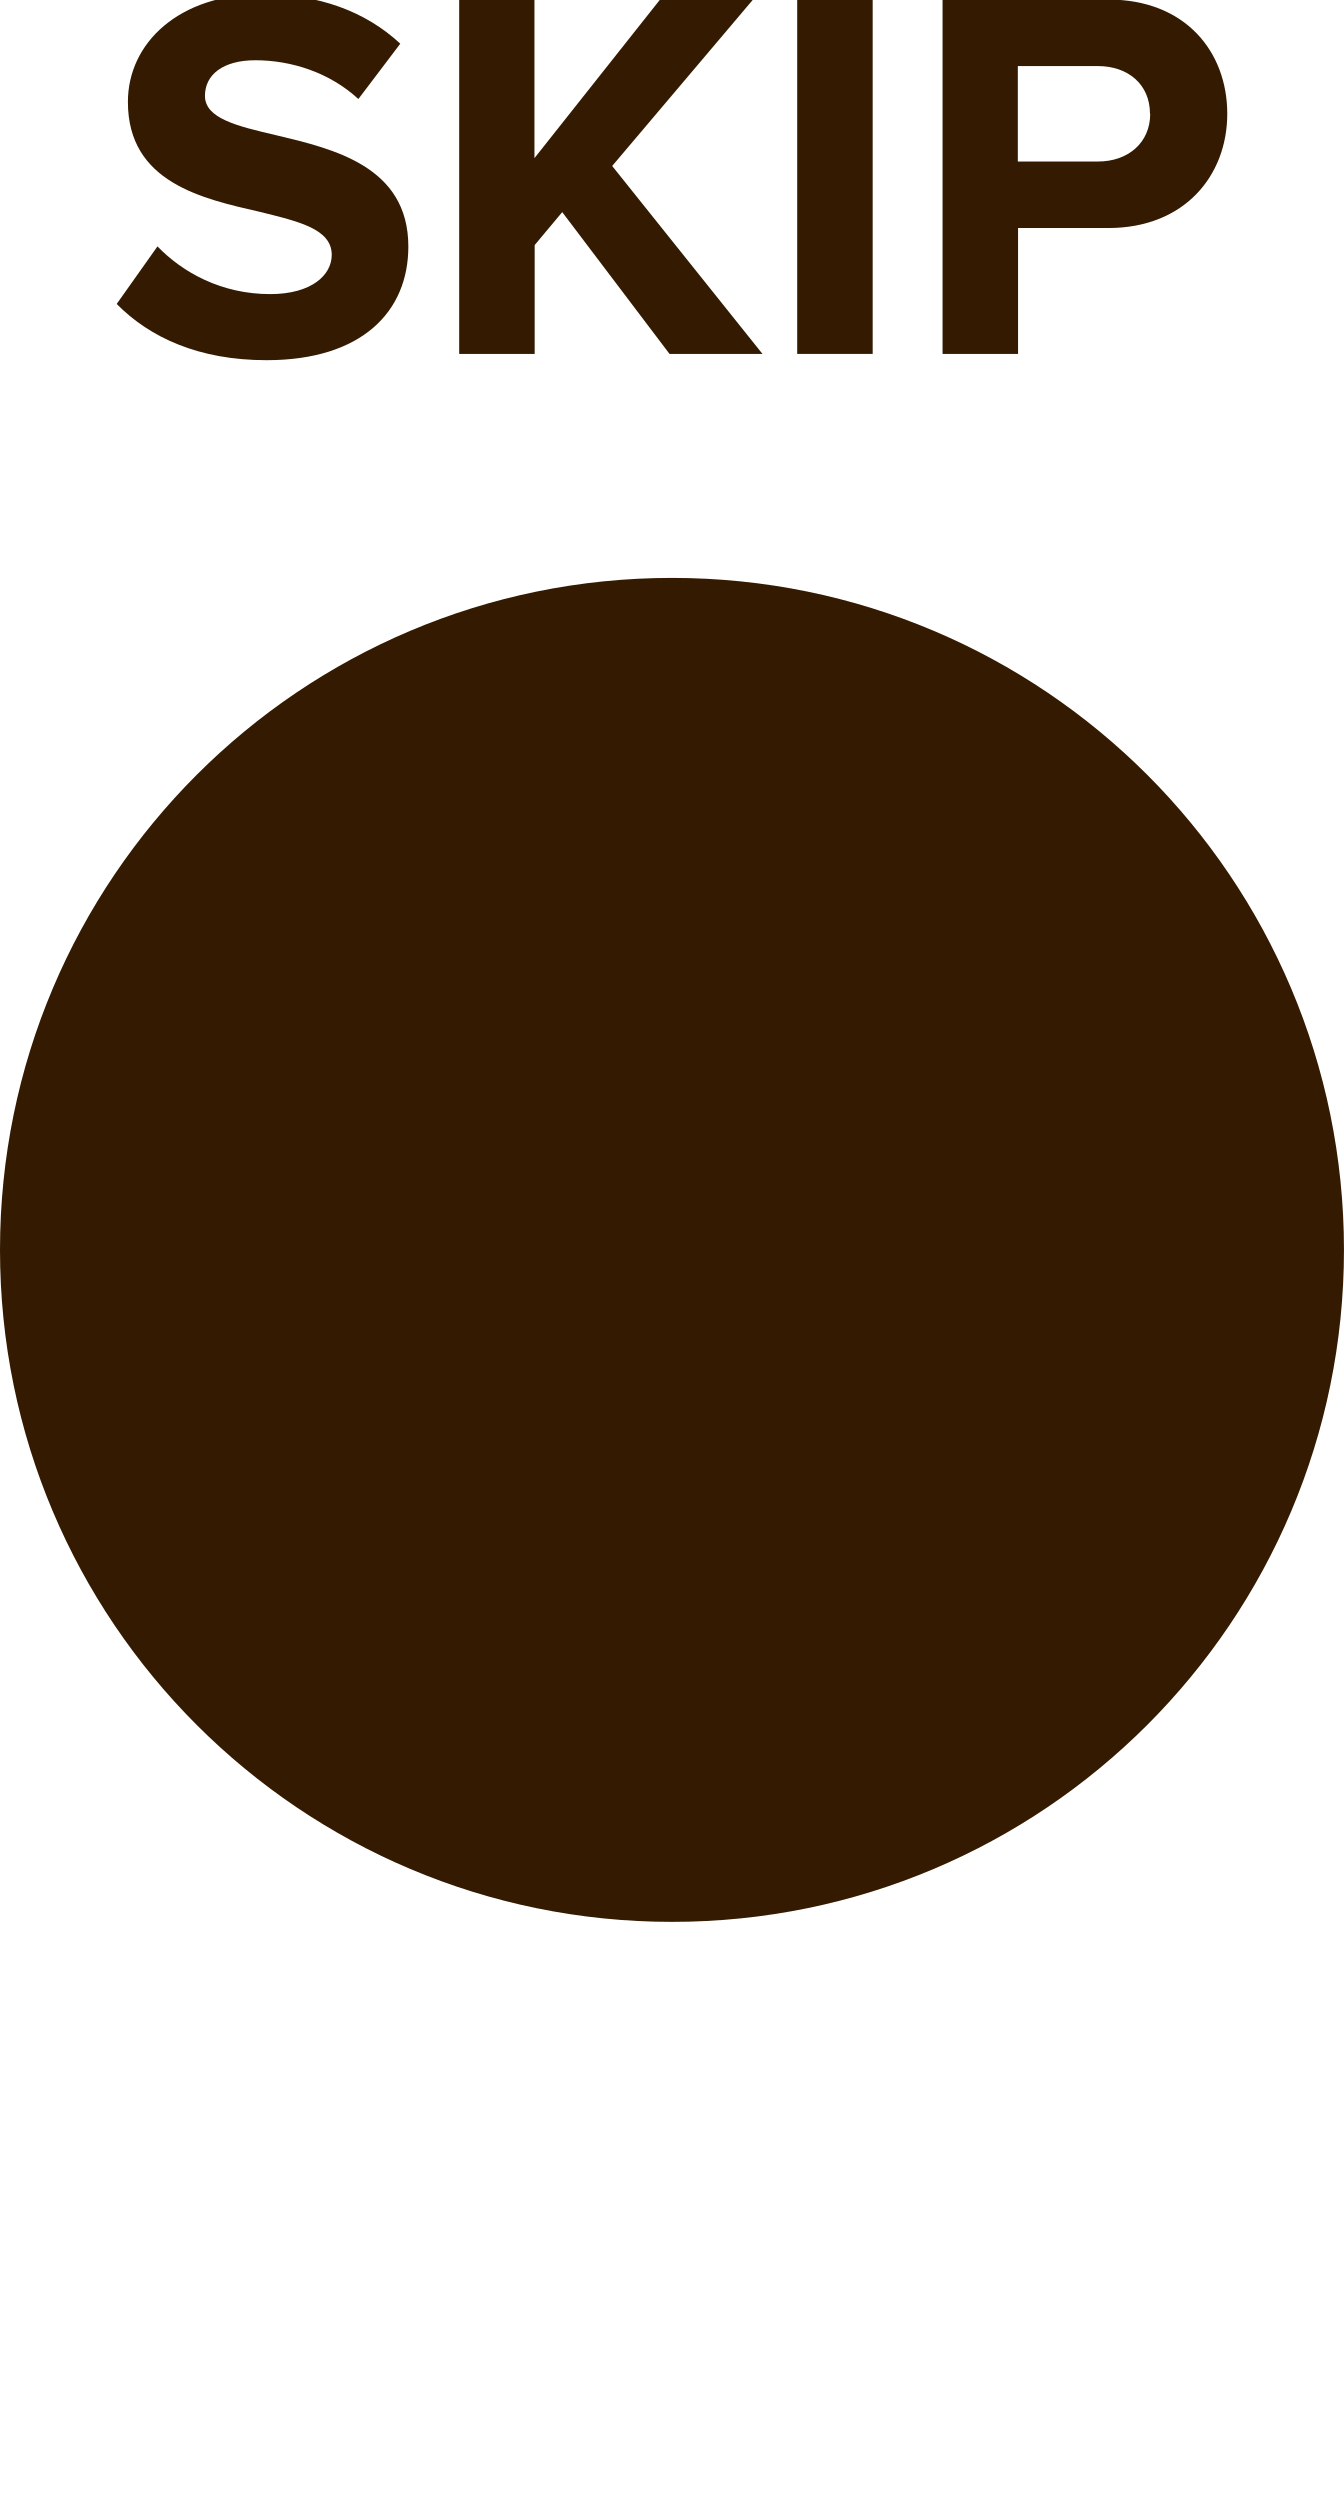
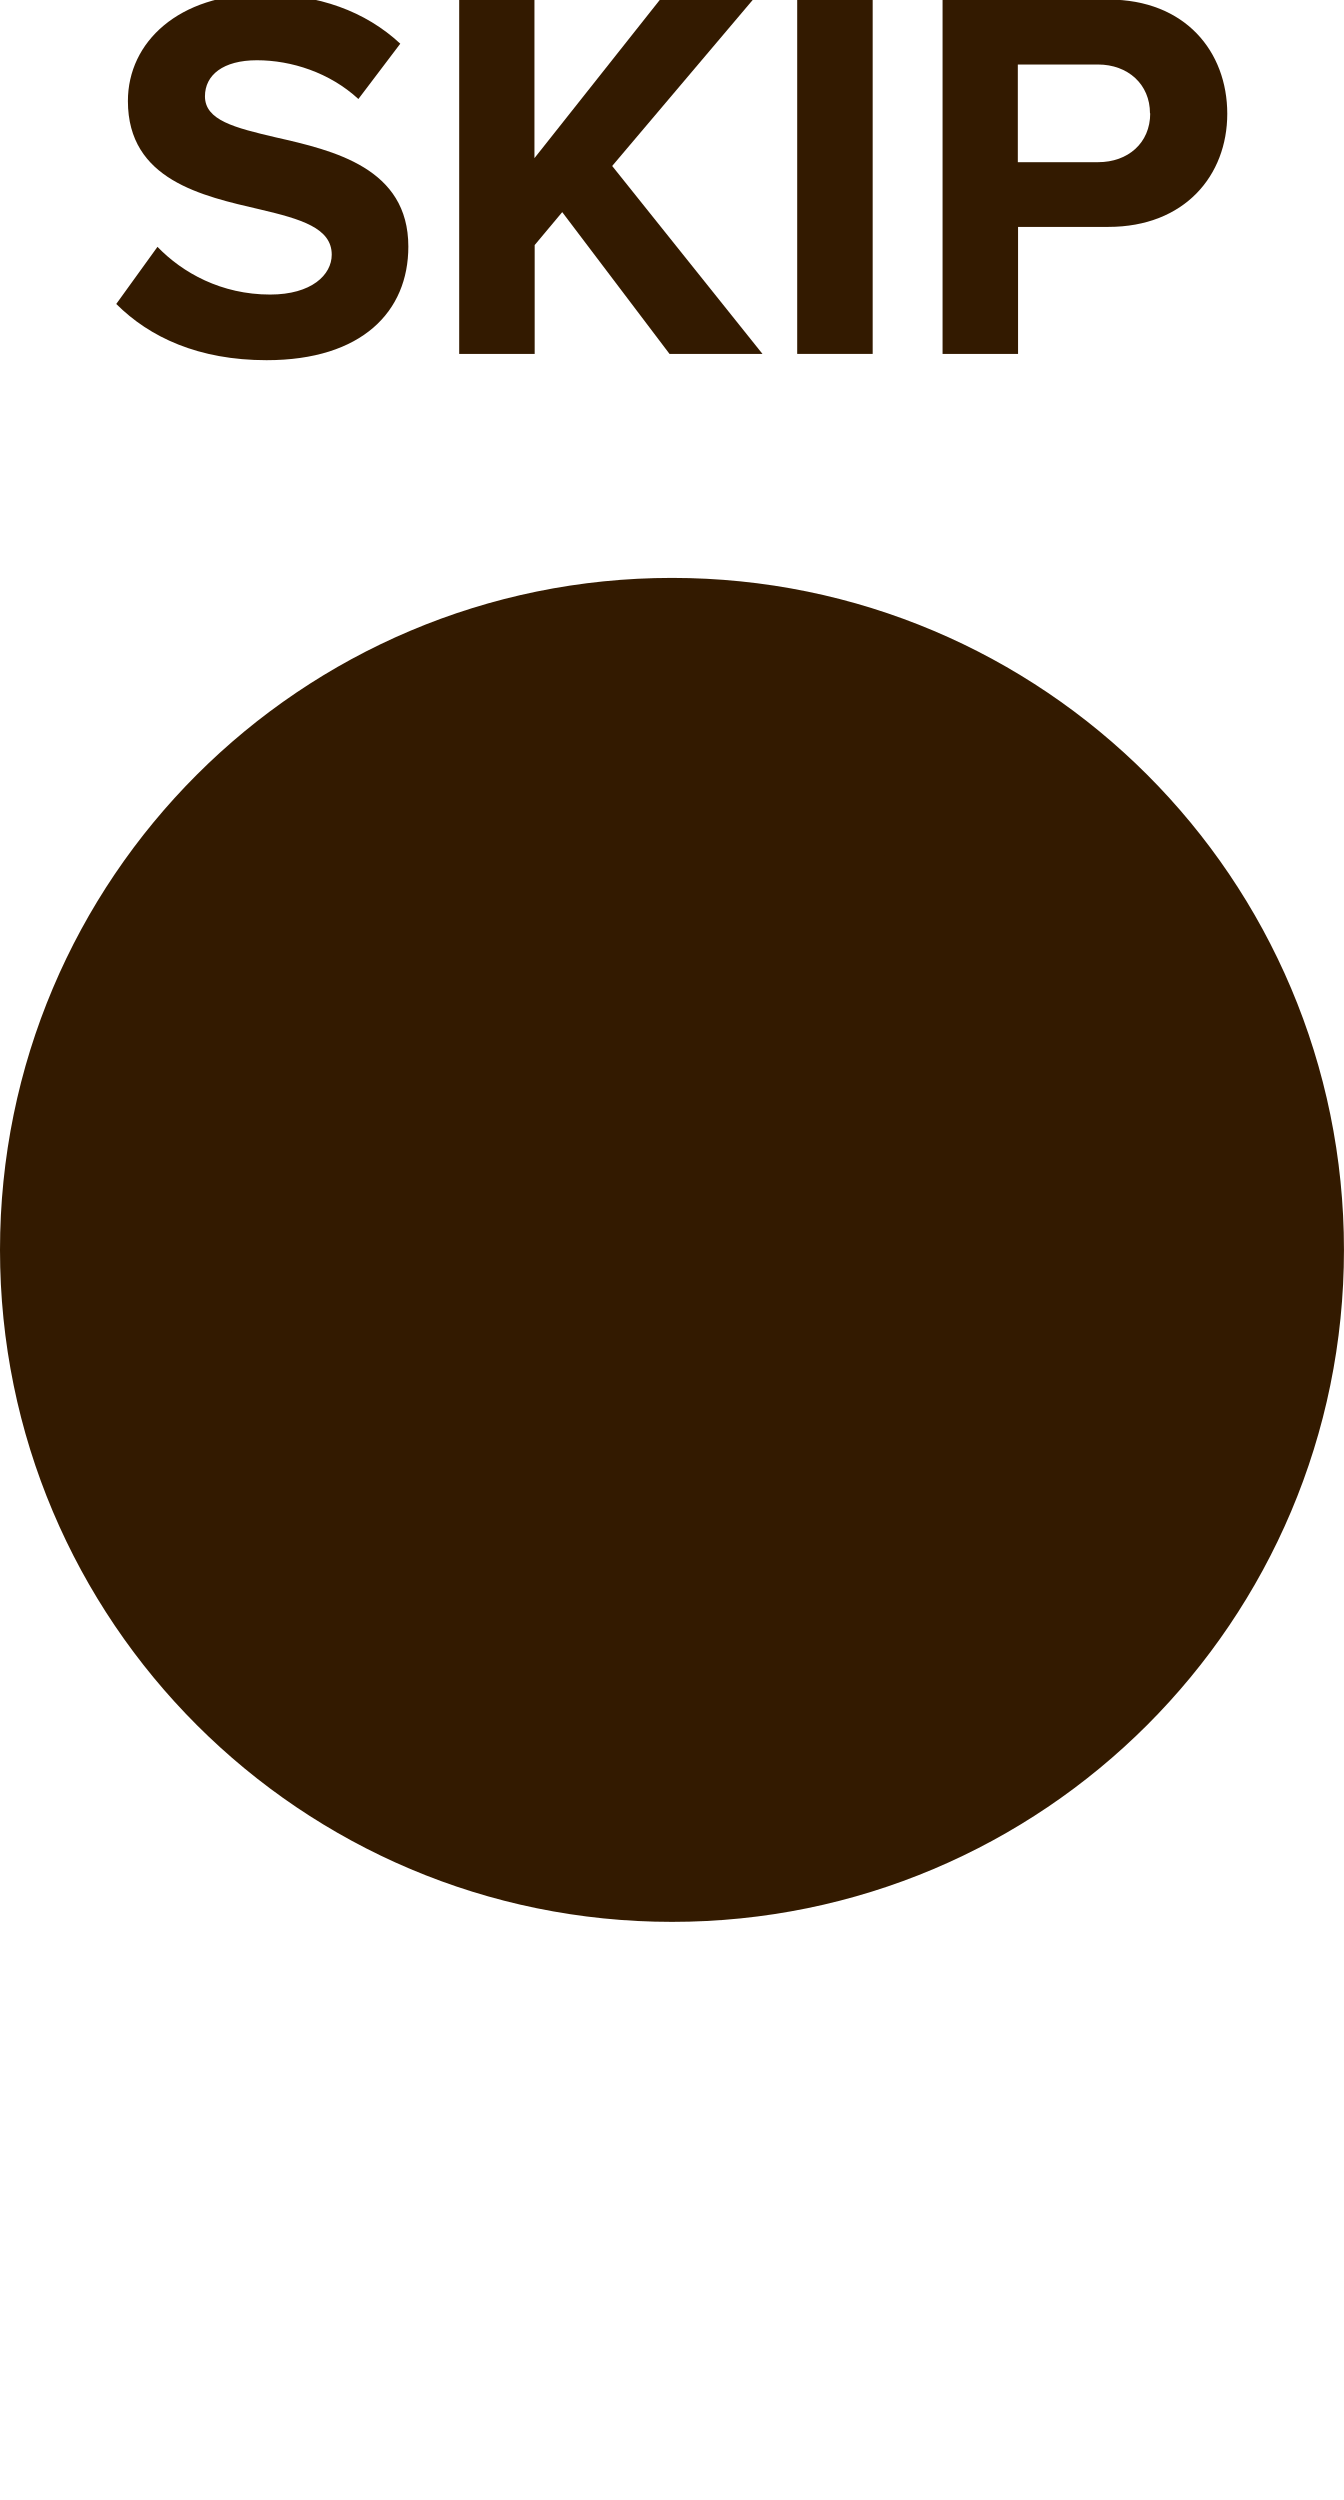
<svg xmlns="http://www.w3.org/2000/svg" id="svg10" viewBox="0 0 6.000 11.161" height="11.161mm" width="6.000mm" version="1.1">
  <defs id="defs14" />
  <g id="g8" transform="translate(3,5.58)">
    <g id="g4" transform="translate(0,-4)">
      <g id="text2" style="font-weight:bold;font-size:2.371px;font-family:'Proxima Nova';dominant-baseline:alphabetic;text-anchor:middle;fill:#331a00" aria-label="SKIP">
-         <path id="path18" style="font-weight:bold;font-size:2.371px;font-family:'Proxima Nova';dominant-baseline:alphabetic;text-anchor:middle;fill:#331a00" d="m -2.479,-0.223 c 0.147,0.149 0.365,0.251 0.669,0.251 0.427,0 0.633,-0.218 0.633,-0.507 0,-0.358 -0.332,-0.436 -0.593,-0.498 -0.171,-0.04 -0.315,-0.074 -0.315,-0.175 0,-0.095 0.081,-0.159 0.225,-0.159 0.161,0 0.332,0.055 0.46,0.173 l 0.187,-0.247 c -0.156,-0.145 -0.365,-0.221 -0.616,-0.221 -0.372,0 -0.6,0.218 -0.6,0.481 0,0.36 0.332,0.432 0.59,0.491 0.173,0.043 0.32,0.076 0.32,0.192 0,0.09 -0.09,0.175 -0.275,0.175 -0.218,0 -0.391,-0.097 -0.503,-0.213 z" />
+         <path id="path18" style="font-weight:bold;font-size:2.371px;font-family:'Proxima Nova';dominant-baseline:alphabetic;text-anchor:middle;fill:#331a00" d="m -2.481,-0.223 c 0.149,0.149 0.368,0.251 0.671,0.251 0.427,0 0.633,-0.218 0.633,-0.507 0,-0.351 -0.332,-0.429 -0.593,-0.488 -0.183,-0.043 -0.315,-0.076 -0.315,-0.183 0,-0.095 0.081,-0.161 0.232,-0.161 0.154,0 0.325,0.055 0.453,0.173 l 0.187,-0.247 c -0.156,-0.145 -0.365,-0.221 -0.616,-0.221 -0.372,0 -0.6,0.213 -0.6,0.477 0,0.353 0.332,0.424 0.59,0.484 0.183,0.043 0.32,0.083 0.32,0.202 0,0.09 -0.09,0.178 -0.275,0.178 -0.218,0 -0.391,-0.097 -0.503,-0.213 z" />
        <path id="path20" style="font-weight:bold;font-size:2.371px;font-family:'Proxima Nova';dominant-baseline:alphabetic;text-anchor:middle;fill:#331a00" d="M -0.011,0 H 0.404 L -0.267,-0.839 0.361,-1.581 h -0.415 l -0.56,0.707 V -1.581 H -0.95 V 0 h 0.337 v -0.486 l 0.123,-0.147 z" />
        <path id="path22" style="font-weight:bold;font-size:2.371px;font-family:'Proxima Nova';dominant-baseline:alphabetic;text-anchor:middle;fill:#331a00" d="M 0.559,0 H 0.896 V -1.581 H 0.559 Z" />
-         <path id="path24" style="font-weight:bold;font-size:2.371px;font-family:'Proxima Nova';dominant-baseline:alphabetic;text-anchor:middle;fill:#331a00" d="m 1.208,0 h 0.337 v -0.562 h 0.403 c 0.341,0 0.531,-0.235 0.531,-0.51 0,-0.277 -0.187,-0.51 -0.531,-0.51 h -0.74 z m 0.927,-1.072 c 0,0.13 -0.1,0.213 -0.232,0.213 H 1.544 V -1.285 h 0.358 c 0.133,0 0.232,0.081 0.232,0.213 z" />
+         <path id="path24" style="font-weight:bold;font-size:2.371px;font-family:'Proxima Nova';dominant-baseline:alphabetic;text-anchor:middle;fill:#331a00" d="m 1.208,0 h 0.337 v -0.567 h 0.403 c 0.341,0 0.531,-0.23 0.531,-0.505 0,-0.277 -0.187,-0.51 -0.531,-0.51 h -0.74 z m 0.927,-1.074 c 0,0.133 -0.1,0.218 -0.232,0.218 H 1.544 V -1.292 h 0.358 c 0.133,0 0.232,0.088 0.232,0.218 z" />
      </g>
    </g>
    <path id="circle6" d="M 2.5,0 A 2.5,2.5 0 0 1 0,2.5 2.5,2.5 0 0 1 -2.5,0 2.5,2.5 0 0 1 0,-2.5 2.5,2.5 0 0 1 2.5,0 Z" style="fill:#331a00;stroke:#331a00;stroke-width:1" />
  </g>
</svg>
